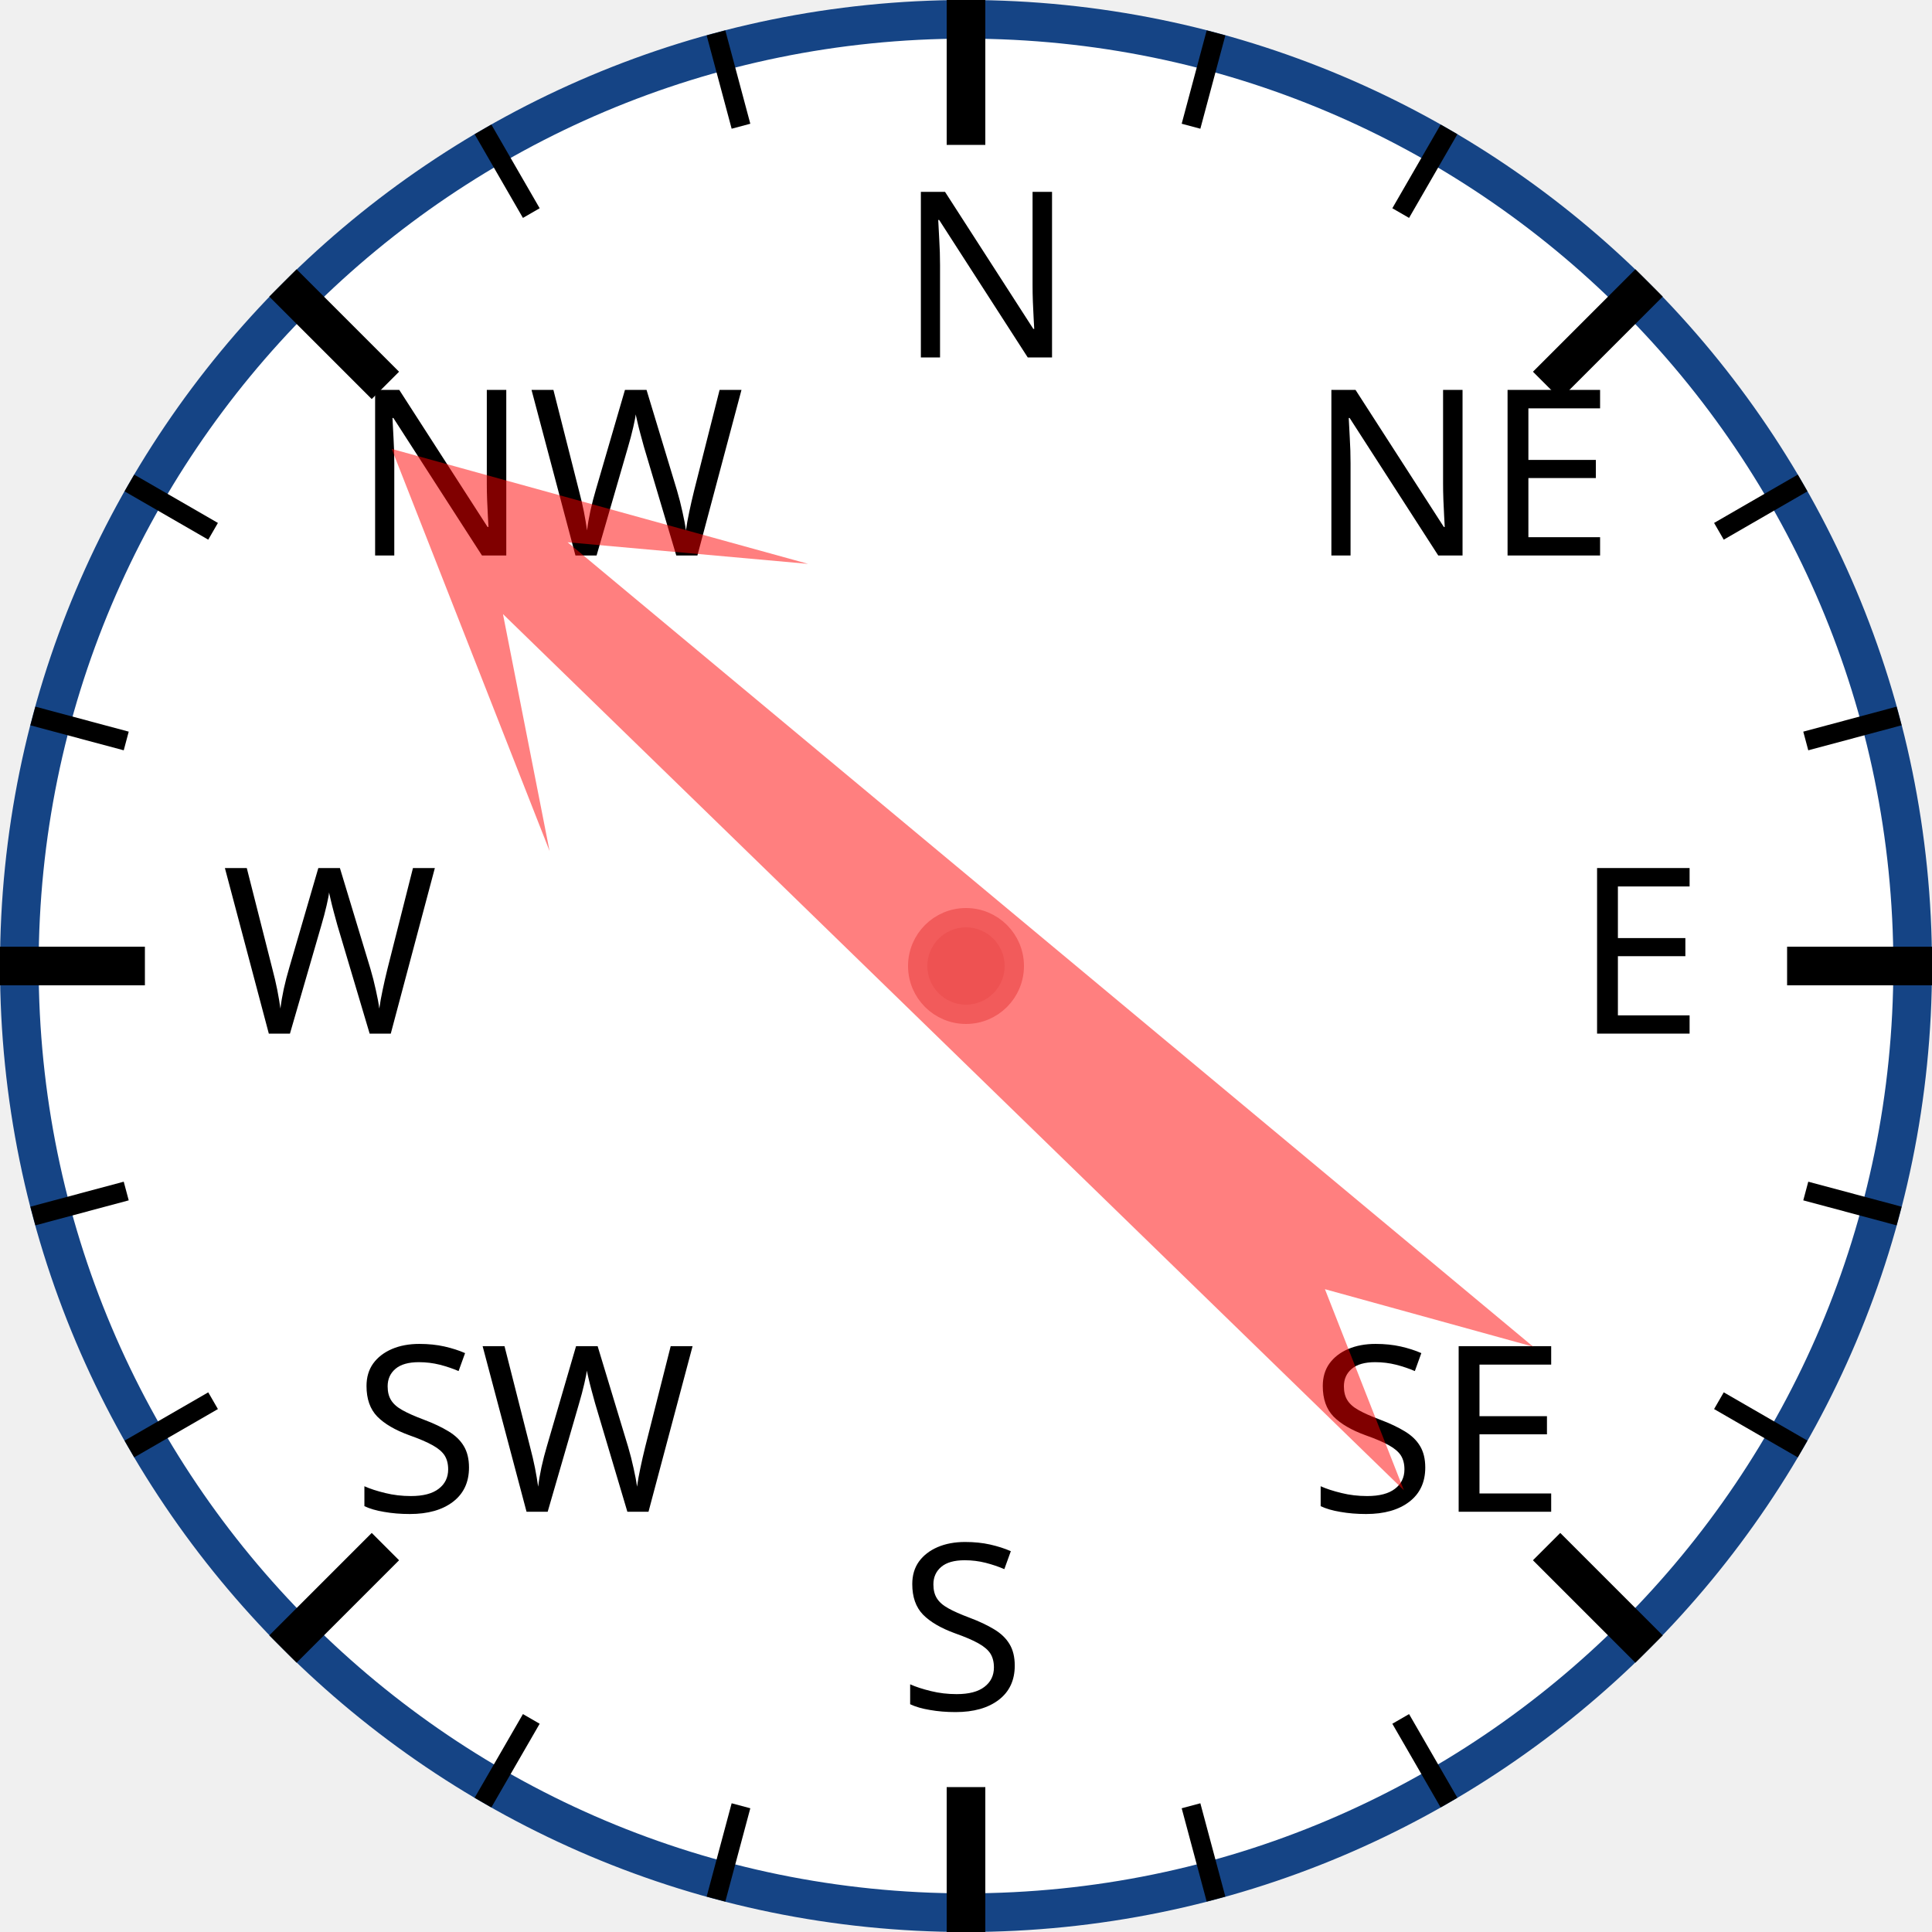
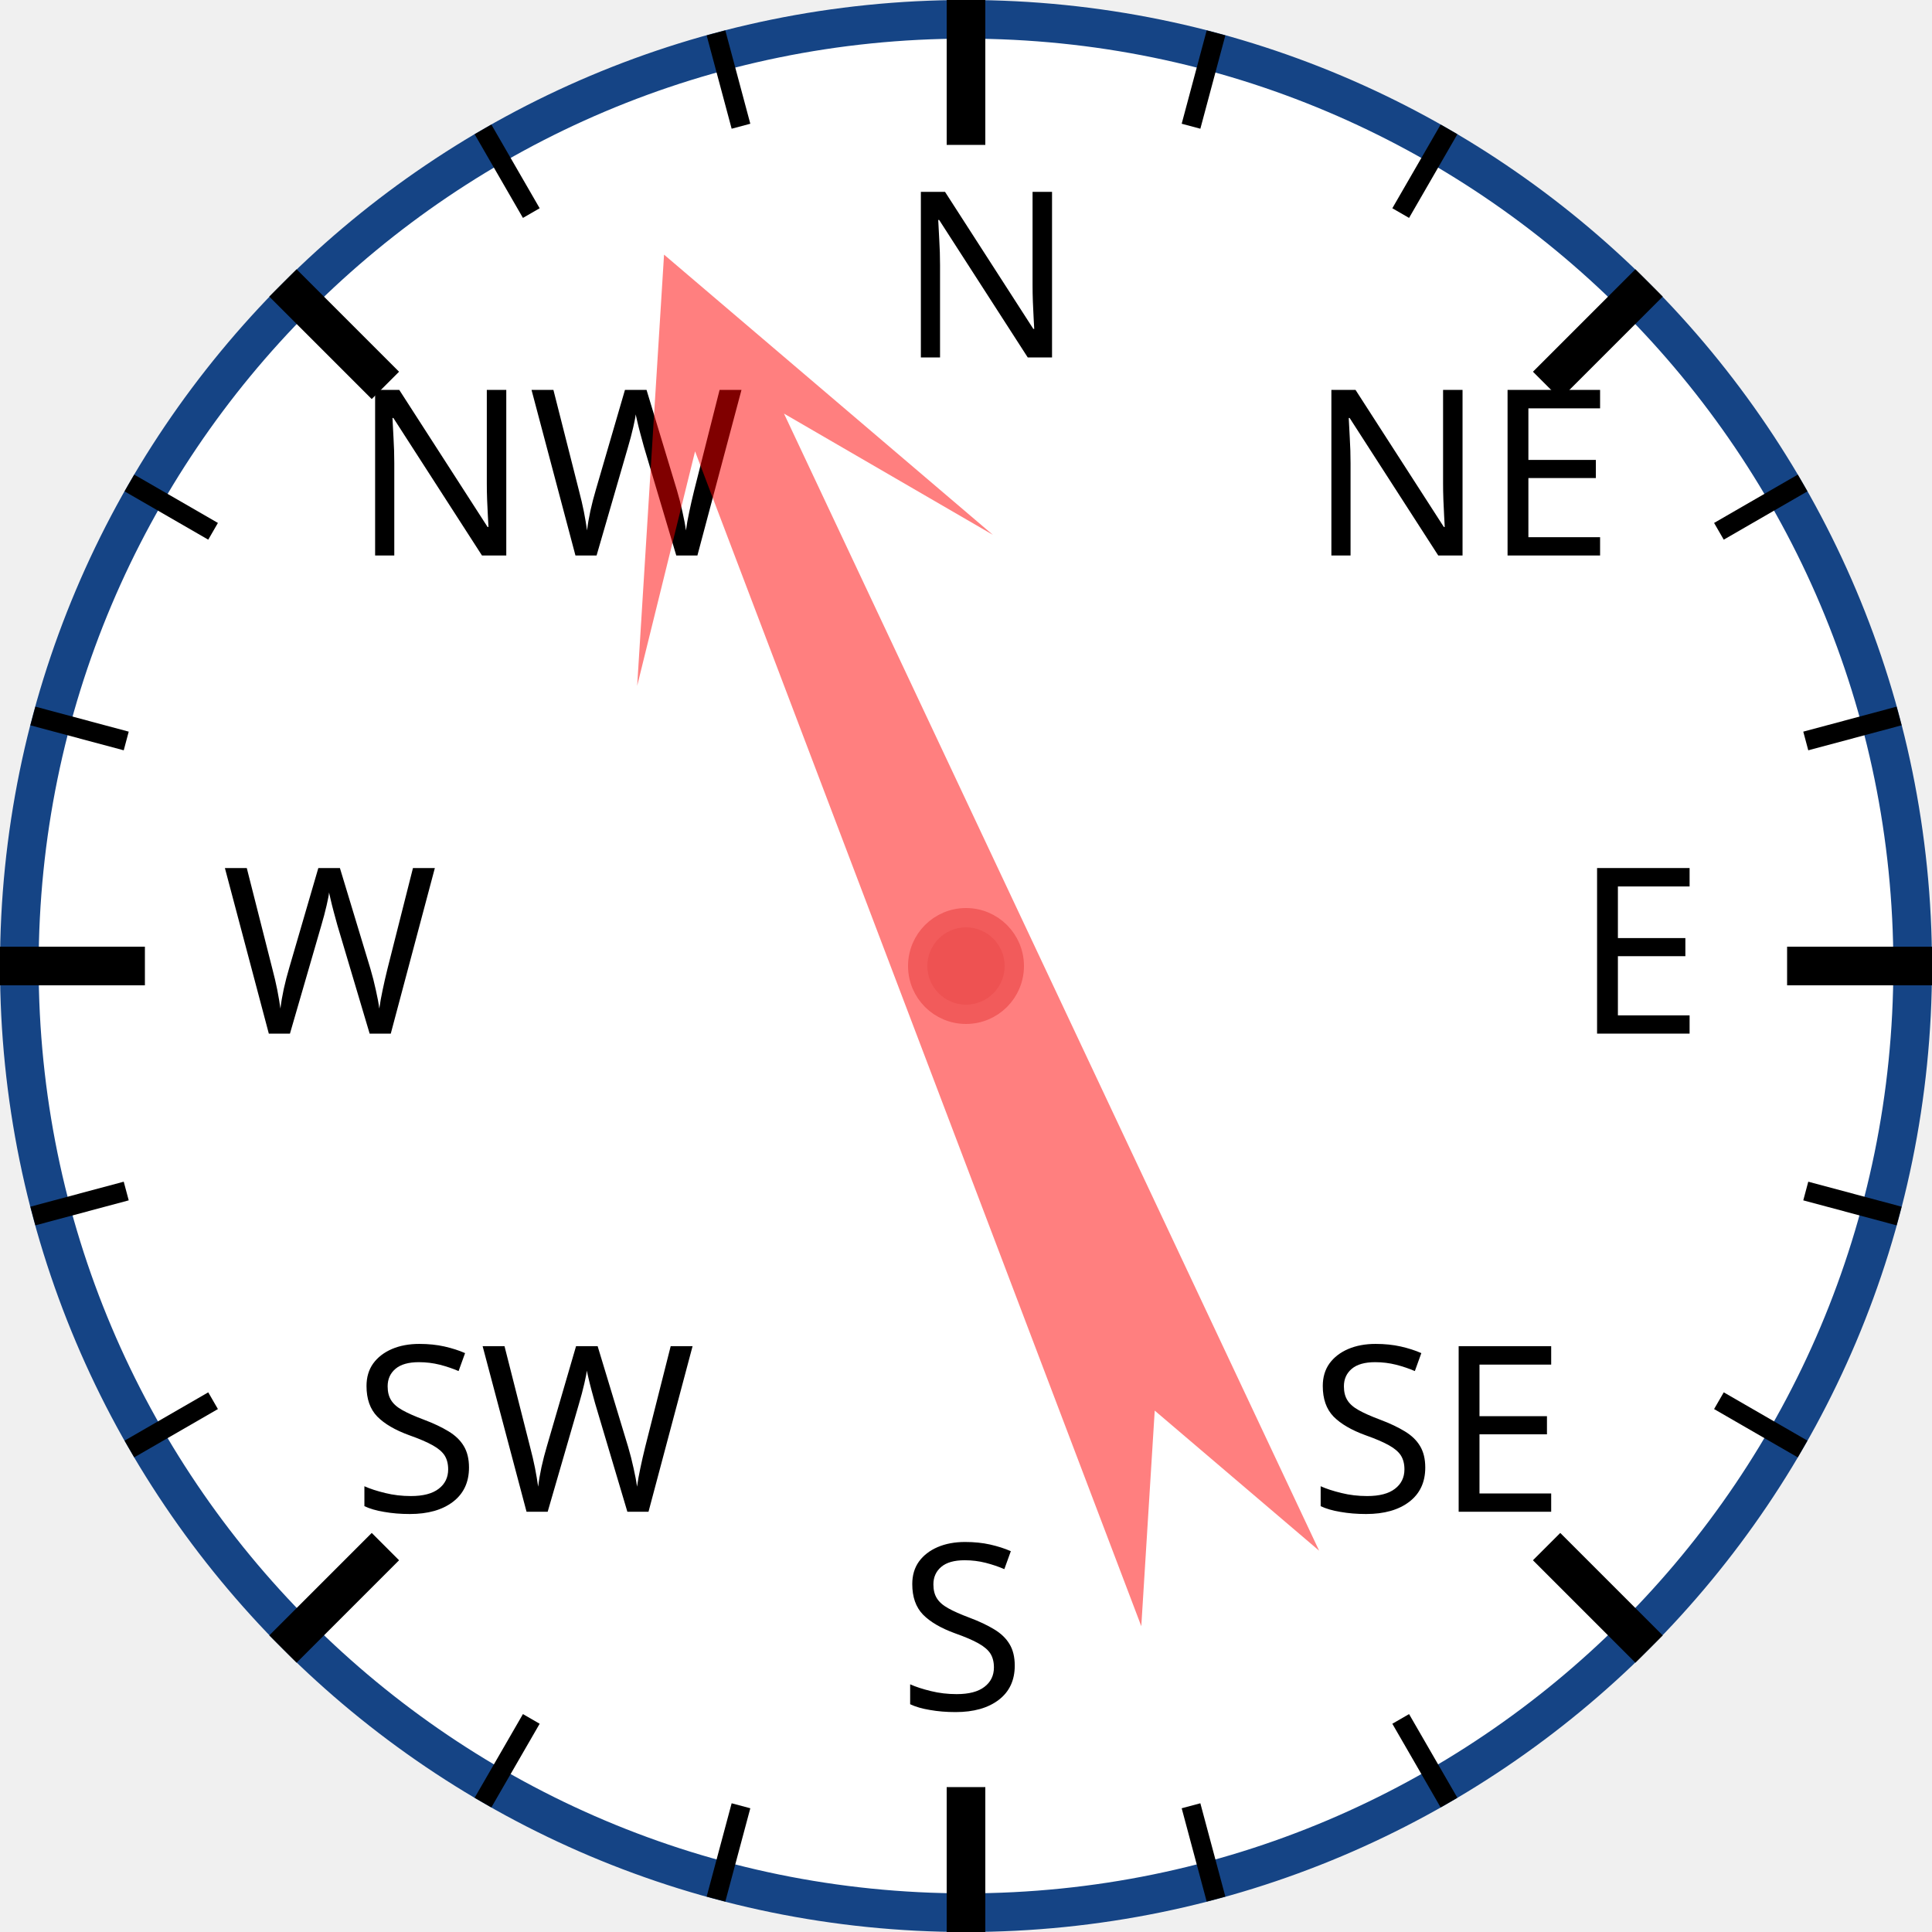
<svg xmlns="http://www.w3.org/2000/svg" width="120px" height="120px" viewBox="0 0 200 200">
  <circle cx="100" cy="100" r="98" style="fill: white; stroke: #154485; stroke-width: 4;" />
  <text x="93.0" y="37.0" style="font-family: sans-serif; font-size: 18pt;">N</text>
  <line x1="100.0" y1="0.0" x2="100.0" y2="15.0" style="stroke: black; stroke-width: 4;" />
  <line x1="74.118" y1="3.407" x2="76.706" y2="13.067" style="stroke: black; stroke-width: 2;" />
  <line x1="50" y1="13.397" x2="55" y2="22.058" style="stroke: black; stroke-width: 2;" />
  <text x="36.503" y="57.503" style="font-family: sans-serif; font-size: 18pt;">NW</text>
  <line x1="29.289" y1="29.289" x2="39.896" y2="39.896" style="stroke: black; stroke-width: 4;" />
  <line x1="13.397" y1="50" x2="22.058" y2="55" style="stroke: black; stroke-width: 2;" />
  <line x1="3.407" y1="74.118" x2="13.067" y2="76.706" style="stroke: black; stroke-width: 2;" />
  <text x="23.0" y="107.0" style="font-family: sans-serif; font-size: 18pt;">W</text>
  <line x1="0.0" y1="100.0" x2="15.0" y2="100.0" style="stroke: black; stroke-width: 4;" />
  <line x1="3.407" y1="125.882" x2="13.067" y2="123.294" style="stroke: black; stroke-width: 2;" />
  <line x1="13.397" y1="150" x2="22.058" y2="145" style="stroke: black; stroke-width: 2;" />
  <text x="36.503" y="156.497" style="font-family: sans-serif; font-size: 18pt;">SW</text>
  <line x1="29.289" y1="170.711" x2="39.896" y2="160.104" style="stroke: black; stroke-width: 4;" />
  <line x1="50" y1="186.603" x2="55" y2="177.942" style="stroke: black; stroke-width: 2;" />
  <line x1="74.118" y1="196.593" x2="76.706" y2="186.933" style="stroke: black; stroke-width: 2;" />
  <text x="93" y="177.0" style="font-family: sans-serif; font-size: 18pt;">S</text>
  <line x1="100" y1="200.0" x2="100" y2="185.0" style="stroke: black; stroke-width: 4;" />
  <line x1="125.882" y1="196.593" x2="123.294" y2="186.933" style="stroke: black; stroke-width: 2;" />
  <line x1="150.0" y1="186.603" x2="145.0" y2="177.942" style="stroke: black; stroke-width: 2;" />
  <text x="135.497" y="156.497" style="font-family: sans-serif; font-size: 18pt;">SE</text>
  <line x1="170.711" y1="170.711" x2="160.104" y2="160.104" style="stroke: black; stroke-width: 4;" />
  <line x1="186.603" y1="150" x2="177.942" y2="145" style="stroke: black; stroke-width: 2;" />
  <line x1="196.593" y1="125.882" x2="186.933" y2="123.294" style="stroke: black; stroke-width: 2;" />
  <text x="163.0" y="107" style="font-family: sans-serif; font-size: 18pt;">E</text>
  <line x1="200.0" y1="100" x2="185.0" y2="100" style="stroke: black; stroke-width: 4;" />
  <line x1="196.593" y1="74.118" x2="186.933" y2="76.706" style="stroke: black; stroke-width: 2;" />
  <line x1="186.603" y1="50" x2="177.942" y2="55" style="stroke: black; stroke-width: 2;" />
  <text x="135.497" y="57.503" style="font-family: sans-serif; font-size: 18pt;">NE</text>
  <line x1="170.711" y1="29.289" x2="160.104" y2="39.896" style="stroke: black; stroke-width: 4;" />
  <line x1="150" y1="13.397" x2="145" y2="22.058" style="stroke: black; stroke-width: 2;" />
  <line x1="125.882" y1="3.407" x2="123.294" y2="13.067" style="stroke: black; stroke-width: 2;" />
-   <polygon points="100 20 120 60 105 40 110 170 100 150 90 170 95 40 80 60" style="fill: red; fill-opacity: 0.5;" transform="rotate(312,100,100)" />
+   <polygon points="100 20 120 60 105 40 110 170 100 150 90 170 95 40 80 60" style="fill: red; fill-opacity: 0.5;" transform="rotate(337,100,100)" />
  <circle cx="100" cy="100" r="5" style="fill: #EE5252; stroke: #F25B5B; stroke-width: 2;" />
</svg>
